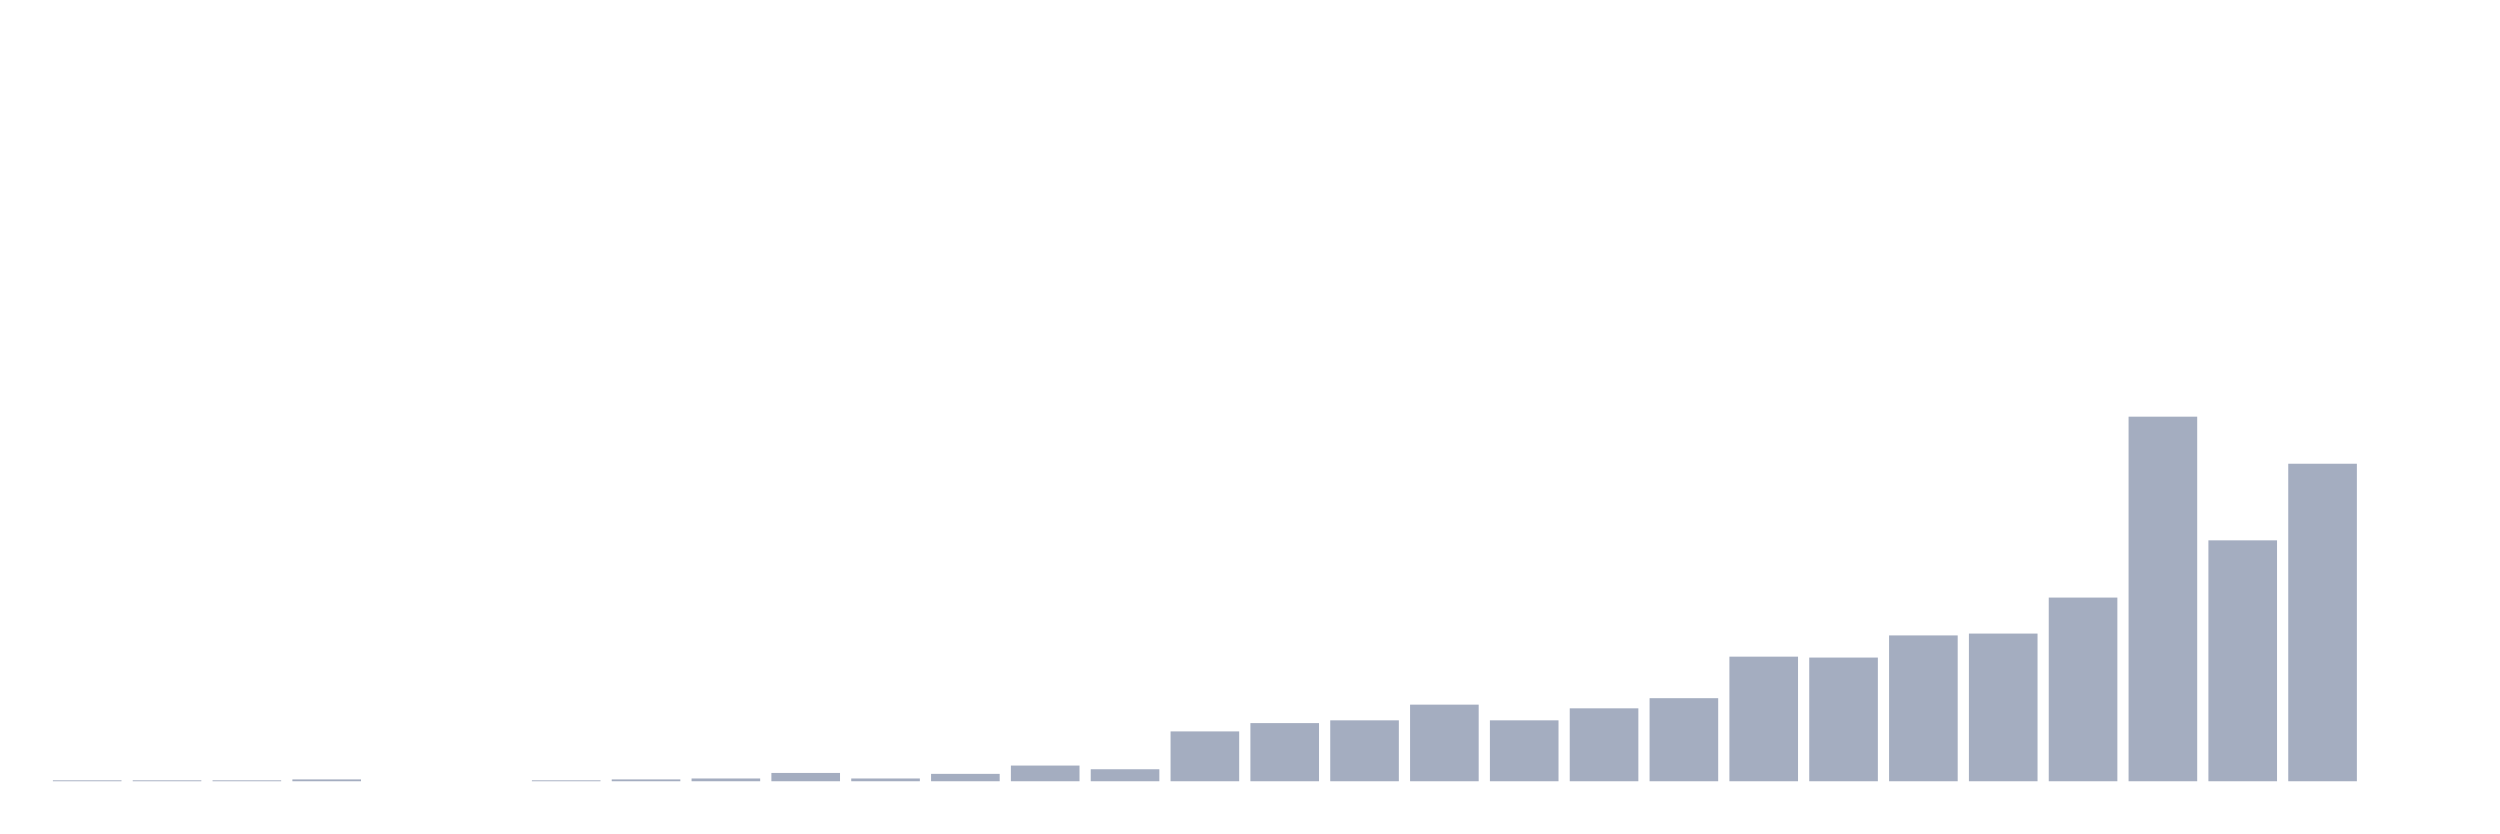
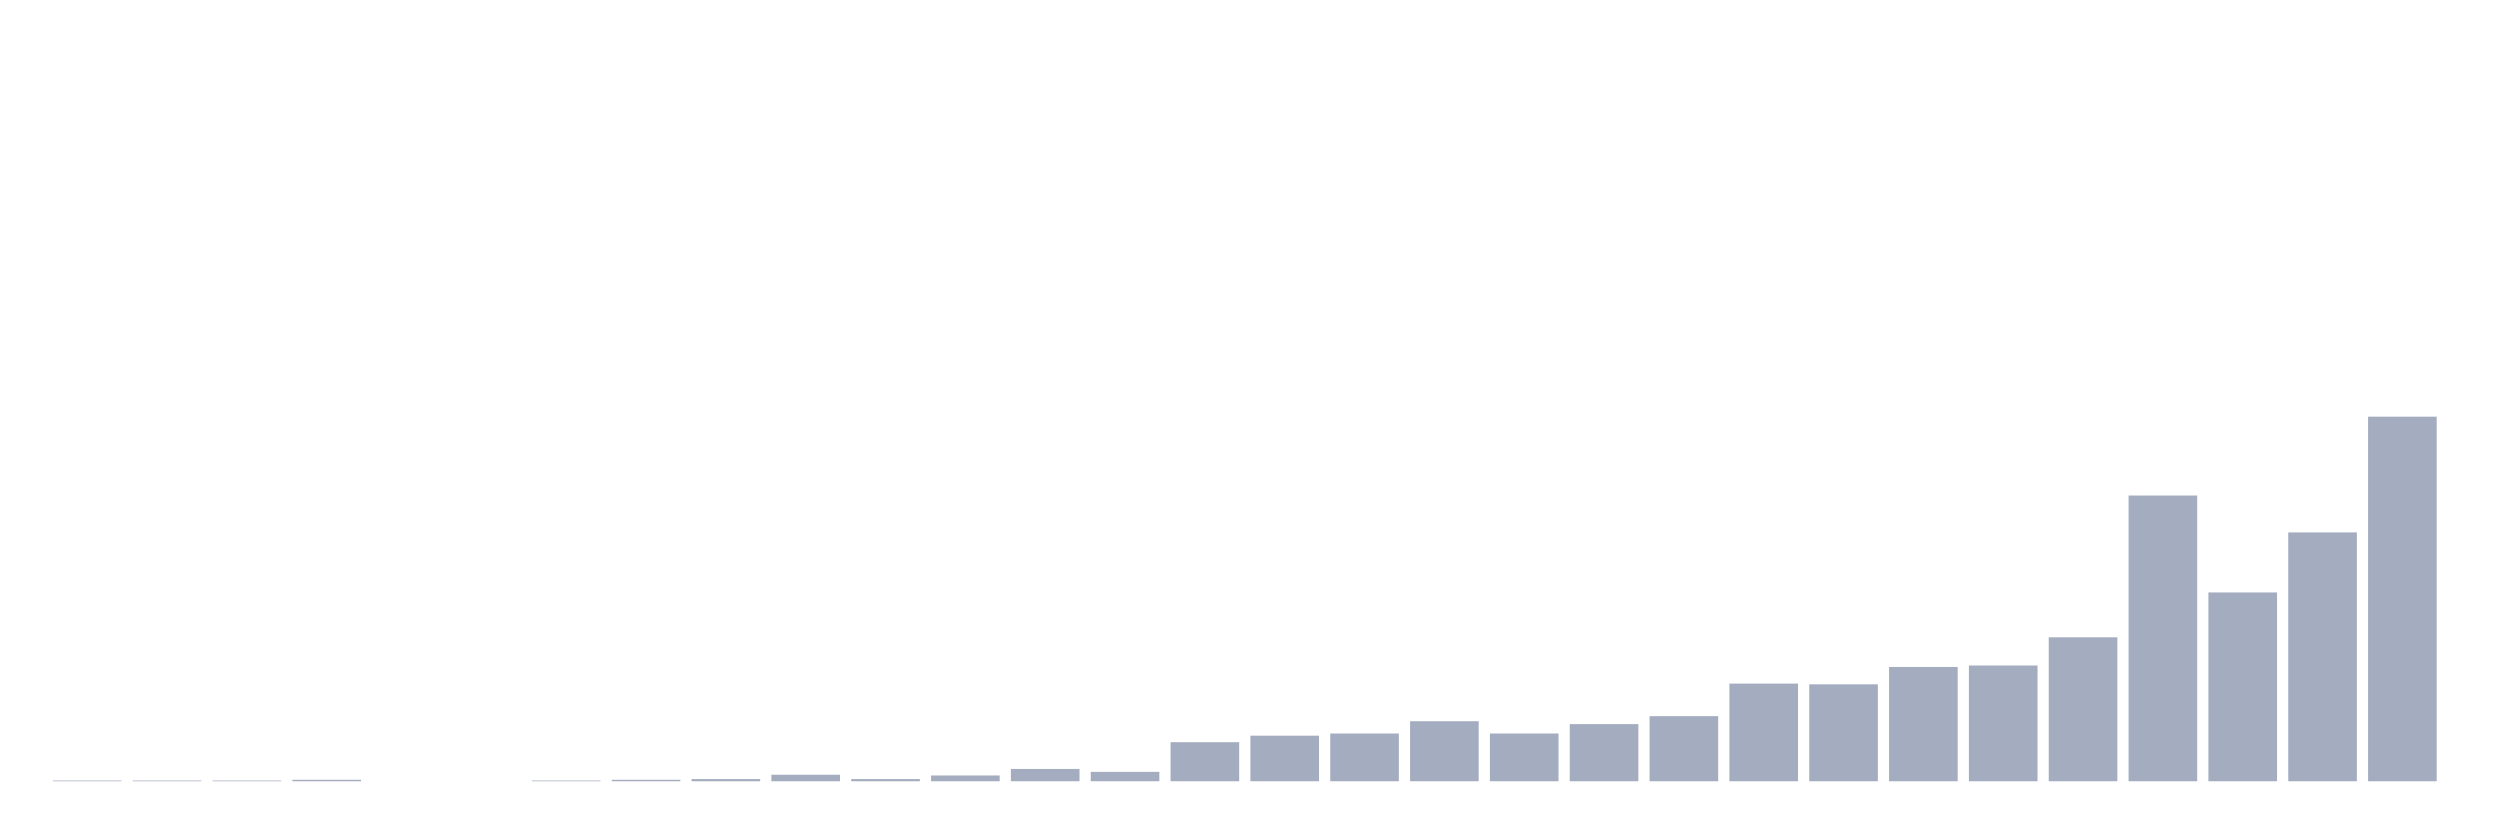
<svg xmlns="http://www.w3.org/2000/svg" viewBox="0 0 480 160">
  <g transform="translate(10,10)">
-     <rect class="bar" x="0.153" width="13.175" y="139.823" height="0.177" fill="rgb(164,173,192)" />
-     <rect class="bar" x="15.482" width="13.175" y="139.823" height="0.177" fill="rgb(164,173,192)" />
-     <rect class="bar" x="30.81" width="13.175" y="139.823" height="0.177" fill="rgb(164,173,192)" />
-     <rect class="bar" x="46.138" width="13.175" y="139.646" height="0.354" fill="rgb(164,173,192)" />
+     <rect class="bar" x="0.153" width="13.175" y="139.861" height="0.139" fill="rgb(164,173,192)" />
+     <rect class="bar" x="15.482" width="13.175" y="139.861" height="0.139" fill="rgb(164,173,192)" />
+     <rect class="bar" x="30.81" width="13.175" y="139.861" height="0.139" fill="rgb(164,173,192)" />
+     <rect class="bar" x="46.138" width="13.175" y="139.722" height="0.278" fill="rgb(164,173,192)" />
    <rect class="bar" x="61.466" width="13.175" y="140" height="0" fill="rgb(164,173,192)" />
    <rect class="bar" x="76.794" width="13.175" y="140" height="0" fill="rgb(164,173,192)" />
-     <rect class="bar" x="92.123" width="13.175" y="139.823" height="0.177" fill="rgb(164,173,192)" />
-     <rect class="bar" x="107.451" width="13.175" y="139.646" height="0.354" fill="rgb(164,173,192)" />
-     <rect class="bar" x="122.779" width="13.175" y="139.468" height="0.532" fill="rgb(164,173,192)" />
-     <rect class="bar" x="138.107" width="13.175" y="138.405" height="1.595" fill="rgb(164,173,192)" />
-     <rect class="bar" x="153.436" width="13.175" y="139.468" height="0.532" fill="rgb(164,173,192)" />
-     <rect class="bar" x="168.764" width="13.175" y="138.582" height="1.418" fill="rgb(164,173,192)" />
-     <rect class="bar" x="184.092" width="13.175" y="136.987" height="3.013" fill="rgb(164,173,192)" />
-     <rect class="bar" x="199.42" width="13.175" y="137.696" height="2.304" fill="rgb(164,173,192)" />
-     <rect class="bar" x="214.748" width="13.175" y="130.43" height="9.57" fill="rgb(164,173,192)" />
-     <rect class="bar" x="230.077" width="13.175" y="128.835" height="11.165" fill="rgb(164,173,192)" />
-     <rect class="bar" x="245.405" width="13.175" y="128.304" height="11.696" fill="rgb(164,173,192)" />
-     <rect class="bar" x="260.733" width="13.175" y="125.291" height="14.709" fill="rgb(164,173,192)" />
-     <rect class="bar" x="276.061" width="13.175" y="128.304" height="11.696" fill="rgb(164,173,192)" />
-     <rect class="bar" x="291.39" width="13.175" y="126" height="14" fill="rgb(164,173,192)" />
-     <rect class="bar" x="306.718" width="13.175" y="124.051" height="15.949" fill="rgb(164,173,192)" />
-     <rect class="bar" x="322.046" width="13.175" y="116.076" height="23.924" fill="rgb(164,173,192)" />
-     <rect class="bar" x="337.374" width="13.175" y="116.253" height="23.747" fill="rgb(164,173,192)" />
-     <rect class="bar" x="352.702" width="13.175" y="112" height="28" fill="rgb(164,173,192)" />
-     <rect class="bar" x="368.031" width="13.175" y="111.646" height="28.354" fill="rgb(164,173,192)" />
-     <rect class="bar" x="383.359" width="13.175" y="104.734" height="35.266" fill="rgb(164,173,192)" />
-     <rect class="bar" x="398.687" width="13.175" y="70" height="70" fill="rgb(164,173,192)" />
-     <rect class="bar" x="414.015" width="13.175" y="93.747" height="46.253" fill="rgb(164,173,192)" />
-     <rect class="bar" x="429.344" width="13.175" y="79.038" height="60.962" fill="rgb(164,173,192)" />
-     <rect class="bar" x="444.672" width="13.175" y="140" height="0" fill="rgb(164,173,192)" />
+     <rect class="bar" x="92.123" width="13.175" y="139.861" height="0.139" fill="rgb(164,173,192)" />
+     <rect class="bar" x="107.451" width="13.175" y="139.722" height="0.278" fill="rgb(164,173,192)" />
+     <rect class="bar" x="122.779" width="13.175" y="139.583" height="0.417" fill="rgb(164,173,192)" />
+     <rect class="bar" x="138.107" width="13.175" y="138.75" height="1.25" fill="rgb(164,173,192)" />
+     <rect class="bar" x="153.436" width="13.175" y="139.583" height="0.417" fill="rgb(164,173,192)" />
+     <rect class="bar" x="168.764" width="13.175" y="138.889" height="1.111" fill="rgb(164,173,192)" />
+     <rect class="bar" x="184.092" width="13.175" y="137.639" height="2.361" fill="rgb(164,173,192)" />
+     <rect class="bar" x="199.42" width="13.175" y="138.194" height="1.806" fill="rgb(164,173,192)" />
+     <rect class="bar" x="214.748" width="13.175" y="132.5" height="7.5" fill="rgb(164,173,192)" />
+     <rect class="bar" x="230.077" width="13.175" y="131.25" height="8.75" fill="rgb(164,173,192)" />
+     <rect class="bar" x="245.405" width="13.175" y="130.833" height="9.167" fill="rgb(164,173,192)" />
+     <rect class="bar" x="260.733" width="13.175" y="128.472" height="11.528" fill="rgb(164,173,192)" />
+     <rect class="bar" x="276.061" width="13.175" y="130.833" height="9.167" fill="rgb(164,173,192)" />
+     <rect class="bar" x="291.39" width="13.175" y="129.028" height="10.972" fill="rgb(164,173,192)" />
+     <rect class="bar" x="306.718" width="13.175" y="127.5" height="12.5" fill="rgb(164,173,192)" />
+     <rect class="bar" x="322.046" width="13.175" y="121.25" height="18.75" fill="rgb(164,173,192)" />
+     <rect class="bar" x="337.374" width="13.175" y="121.389" height="18.611" fill="rgb(164,173,192)" />
+     <rect class="bar" x="352.702" width="13.175" y="118.056" height="21.944" fill="rgb(164,173,192)" />
+     <rect class="bar" x="368.031" width="13.175" y="117.778" height="22.222" fill="rgb(164,173,192)" />
+     <rect class="bar" x="383.359" width="13.175" y="112.361" height="27.639" fill="rgb(164,173,192)" />
+     <rect class="bar" x="398.687" width="13.175" y="85.139" height="54.861" fill="rgb(164,173,192)" />
+     <rect class="bar" x="414.015" width="13.175" y="103.75" height="36.25" fill="rgb(164,173,192)" />
+     <rect class="bar" x="429.344" width="13.175" y="92.222" height="47.778" fill="rgb(164,173,192)" />
+     <rect class="bar" x="444.672" width="13.175" y="70" height="70" fill="rgb(164,173,192)" />
  </g>
</svg>
